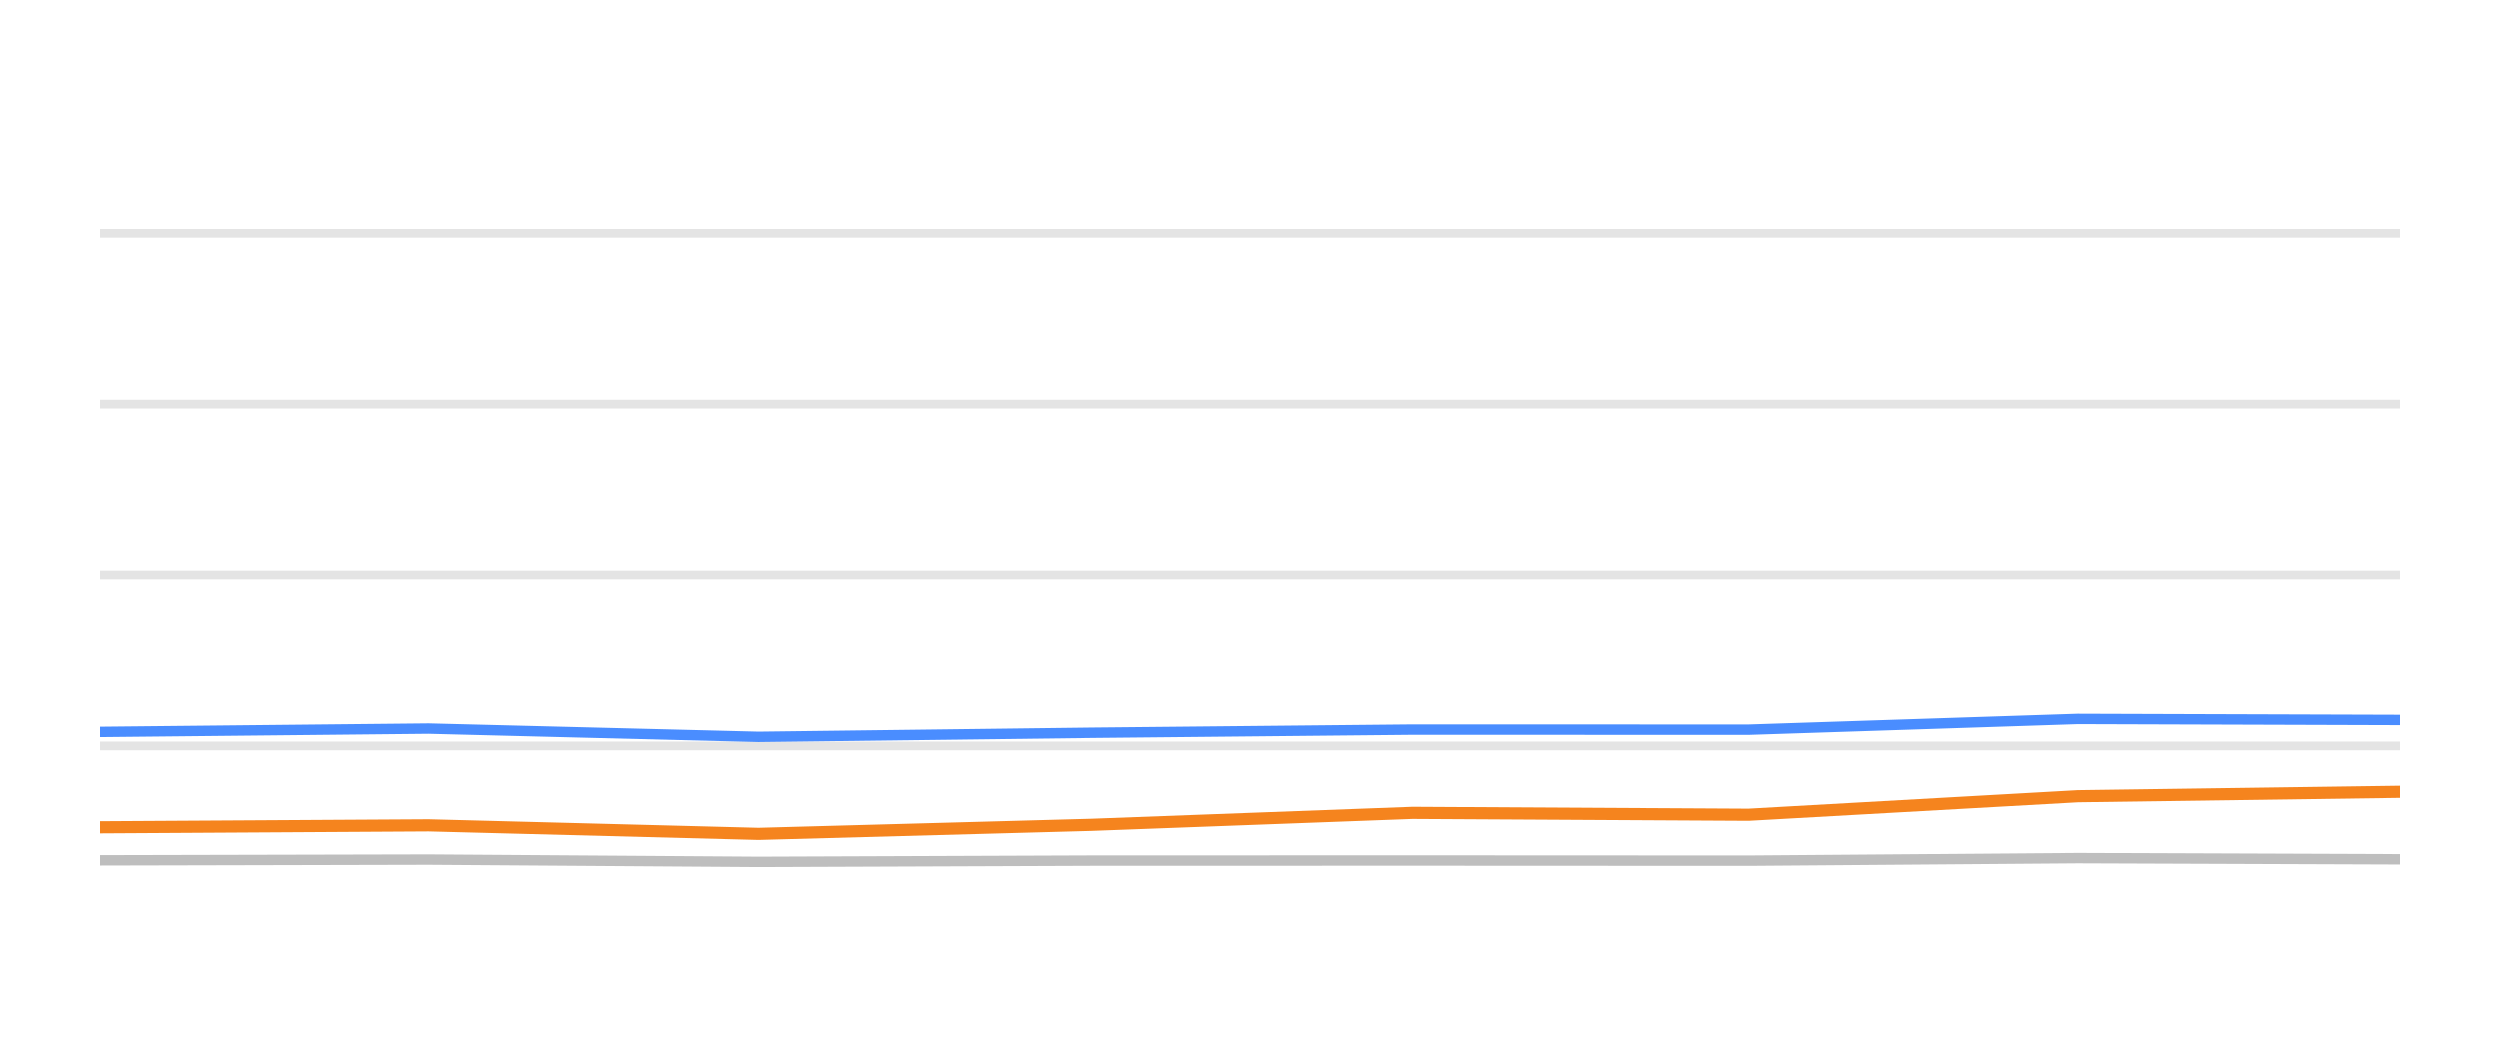
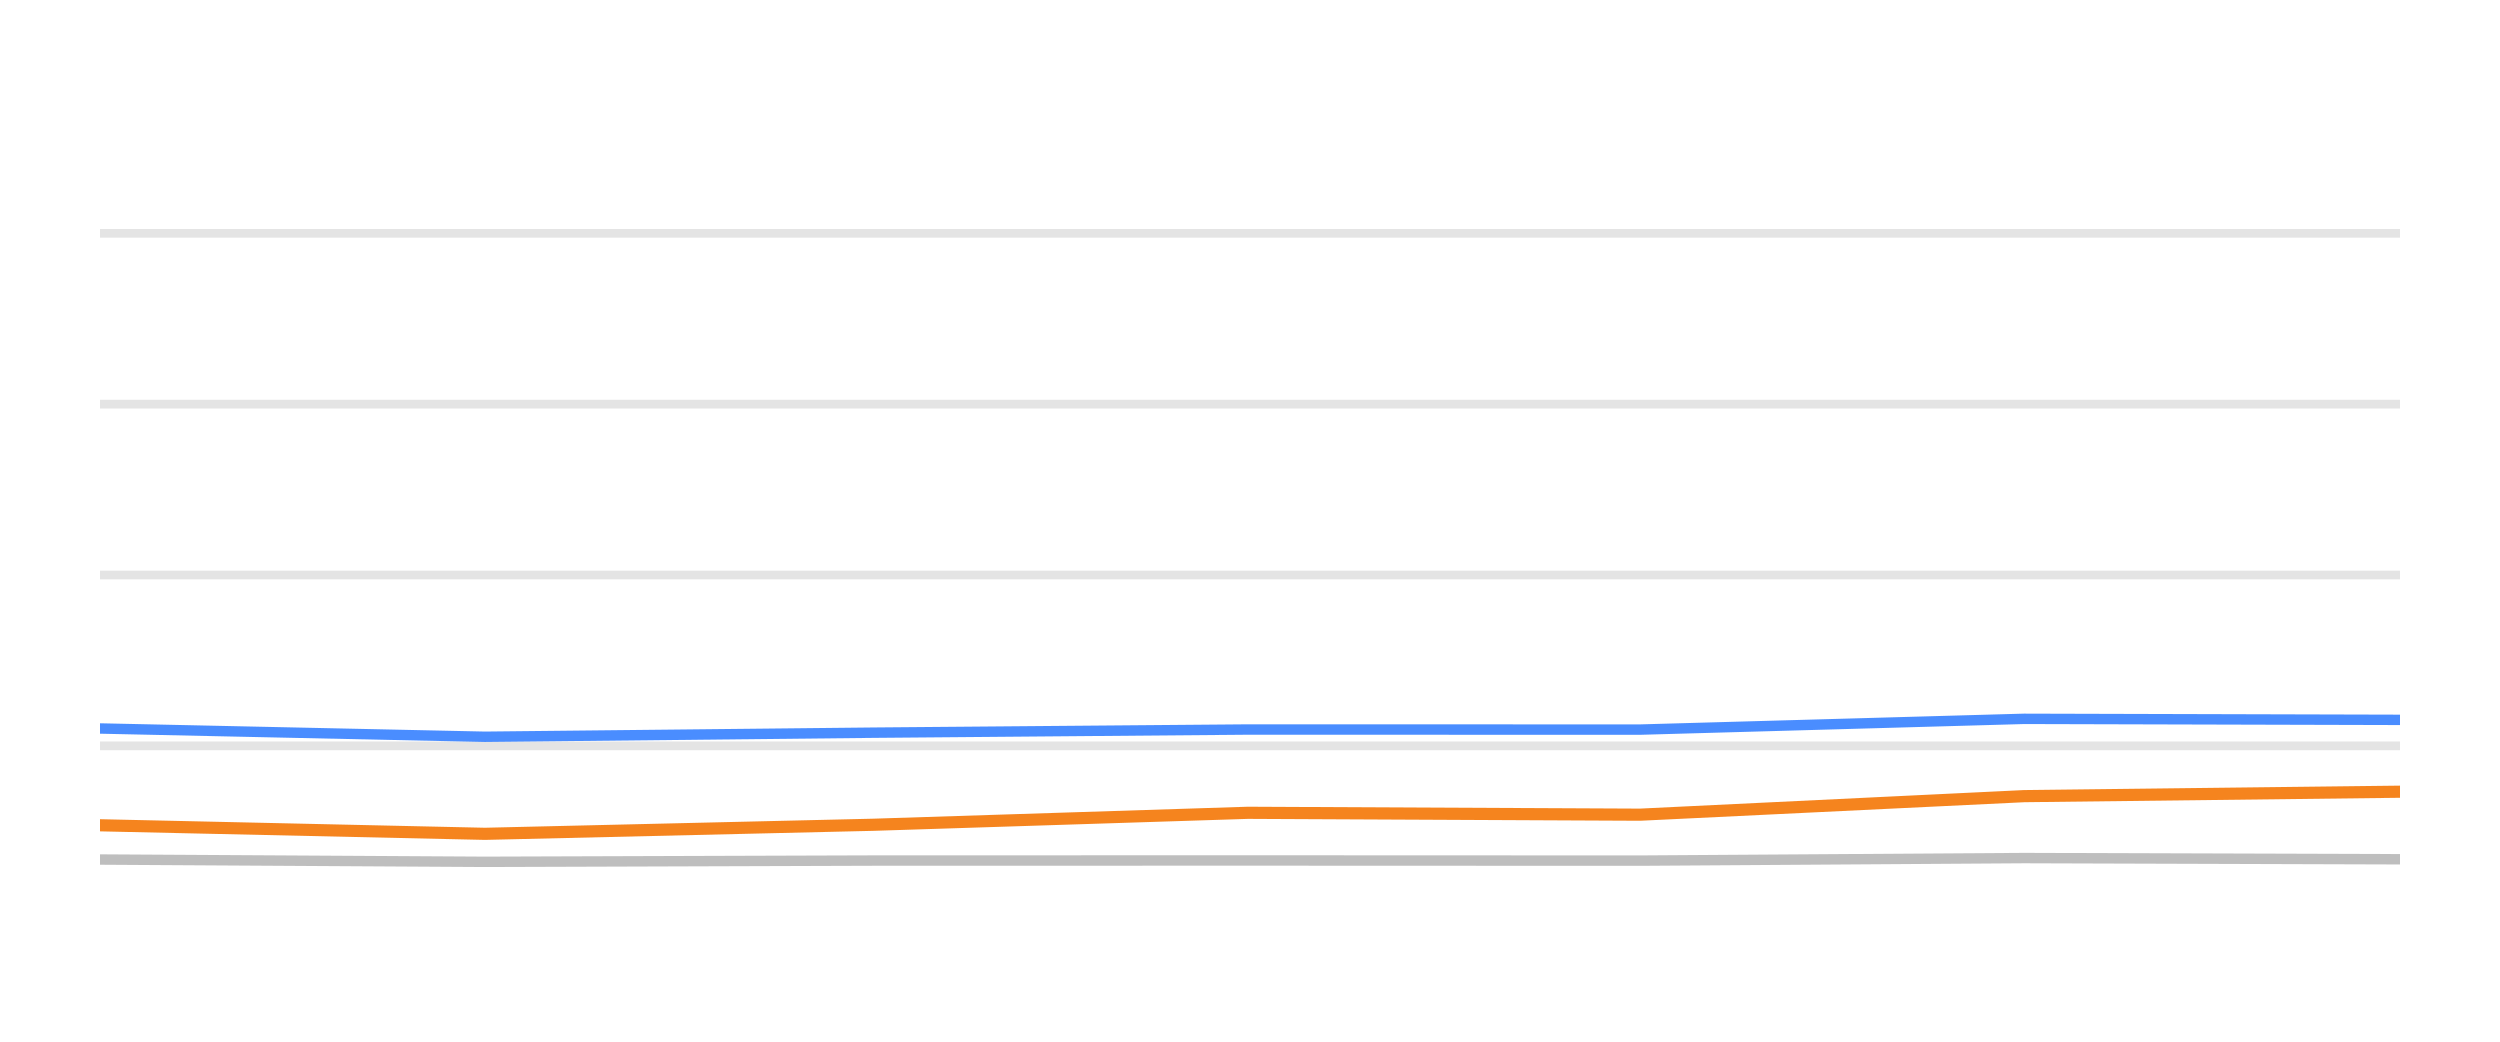
<svg xmlns="http://www.w3.org/2000/svg" width="144pt" height="60pt" viewBox="0 0 144 60" version="1.1">
  <defs>
    <style type="text/css">*{stroke-linejoin: round; stroke-linecap: butt}</style>
  </defs>
  <g id="figure_1">
    <g id="patch_1">
      <path d="M 0 60  L 144 60  L 144 0  L 0 0  L 0 60  z " style="fill: none; opacity: 0" />
    </g>
    <g id="axes_1">
      <g id="patch_2">
        <path d="M 5.76 52.8  L 138.24 52.8  L 138.24 3.6  L 5.76 3.6  L 5.76 52.8  z " style="fill: none" />
      </g>
      <g id="matplotlib.axis_1" />
      <g id="matplotlib.axis_2" />
      <g id="line2d_1">
-         <path d="M 5.76 42.96  L 138.24 42.96  " clip-path="url(#pba7e9ab840)" style="fill: none; stroke: #b2b2b2; stroke-opacity: 0.35; stroke-width: 0.5; stroke-linecap: square" />
+         <path d="M 5.76 42.96  L 138.24 42.96  " clip-path="url(#p146db288f7)" style="fill: none; stroke: #b2b2b2; stroke-opacity: 0.35; stroke-width: 0.5; stroke-linecap: square" />
      </g>
      <g id="line2d_2">
-         <path d="M 5.76 33.12  L 138.24 33.12  " clip-path="url(#pba7e9ab840)" style="fill: none; stroke: #b2b2b2; stroke-opacity: 0.35; stroke-width: 0.5; stroke-linecap: square" />
+         <path d="M 5.76 33.12  L 138.24 33.12  " clip-path="url(#p146db288f7)" style="fill: none; stroke: #b2b2b2; stroke-opacity: 0.35; stroke-width: 0.5; stroke-linecap: square" />
      </g>
      <g id="line2d_3">
-         <path d="M 5.76 23.28  L 138.24 23.28  " clip-path="url(#pba7e9ab840)" style="fill: none; stroke: #b2b2b2; stroke-opacity: 0.35; stroke-width: 0.5; stroke-linecap: square" />
+         <path d="M 5.76 23.28  L 138.24 23.28  " clip-path="url(#p146db288f7)" style="fill: none; stroke: #b2b2b2; stroke-opacity: 0.35; stroke-width: 0.5; stroke-linecap: square" />
      </g>
      <g id="line2d_4">
-         <path d="M 5.76 13.44  L 138.24 13.44  " clip-path="url(#pba7e9ab840)" style="fill: none; stroke: #b2b2b2; stroke-opacity: 0.35; stroke-width: 0.5; stroke-linecap: square" />
+         <path d="M 5.76 13.44  L 138.24 13.44  " clip-path="url(#p146db288f7)" style="fill: none; stroke: #b2b2b2; stroke-opacity: 0.35; stroke-width: 0.5; stroke-linecap: square" />
      </g>
      <g id="line2d_5">
-         <path d="M 5.76 49.553  L 24.682 49.509  L 43.688 49.641  L 62.869 49.568  L 81.358 49.563  L 100.717 49.572  L 119.684 49.425  L 138.24 49.494  " clip-path="url(#pba7e9ab840)" style="fill: none; stroke: #bebebe; stroke-width: 0.6; stroke-linecap: round" />
+         <path d="M 5.76 49.509  L 27.932 49.641  L 50.31 49.568  L 71.88 49.563  L 94.465 49.572  L 116.592 49.425  L 138.24 49.494  " clip-path="url(#p146db288f7)" style="fill: none; stroke: #bebebe; stroke-width: 0.6; stroke-linecap: round" />
      </g>
      <g id="line2d_6">
-         <path d="M 5.76 42.153  L 24.682 41.961  L 43.688 42.438  L 62.869 42.202  L 81.358 42.02  L 100.717 42.025  L 119.684 41.405  L 138.24 41.464  " clip-path="url(#pba7e9ab840)" style="fill: none; stroke: #4a8dff; stroke-width: 0.6; stroke-linecap: round" />
+         <path d="M 5.76 41.961  L 27.932 42.438  L 50.31 42.202  L 71.88 42.02  L 94.465 42.025  L 116.592 41.405  L 138.24 41.464  " clip-path="url(#p146db288f7)" style="fill: none; stroke: #4a8dff; stroke-width: 0.6; stroke-linecap: round" />
      </g>
      <g id="line2d_7">
-         <path d="M 5.76 47.649  L 24.682 47.536  L 43.688 48.028  L 62.869 47.506  L 81.358 46.817  L 100.717 46.926  L 119.684 45.858  L 138.24 45.602  " clip-path="url(#pba7e9ab840)" style="fill: none; stroke: #f5841e; stroke-width: 0.7; stroke-linecap: round" />
+         <path d="M 5.76 47.536  L 27.932 48.028  L 50.31 47.506  L 71.88 46.817  L 94.465 46.926  L 116.592 45.858  L 138.24 45.602  " clip-path="url(#p146db288f7)" style="fill: none; stroke: #f5841e; stroke-width: 0.7; stroke-linecap: round" />
      </g>
    </g>
  </g>
  <defs>
-     <clipPath id="pba7e9ab840">
+     <clipPath id="p146db288f7">
      <rect x="5.76" y="3.6" width="132.48" height="49.2" />
    </clipPath>
  </defs>
</svg>
